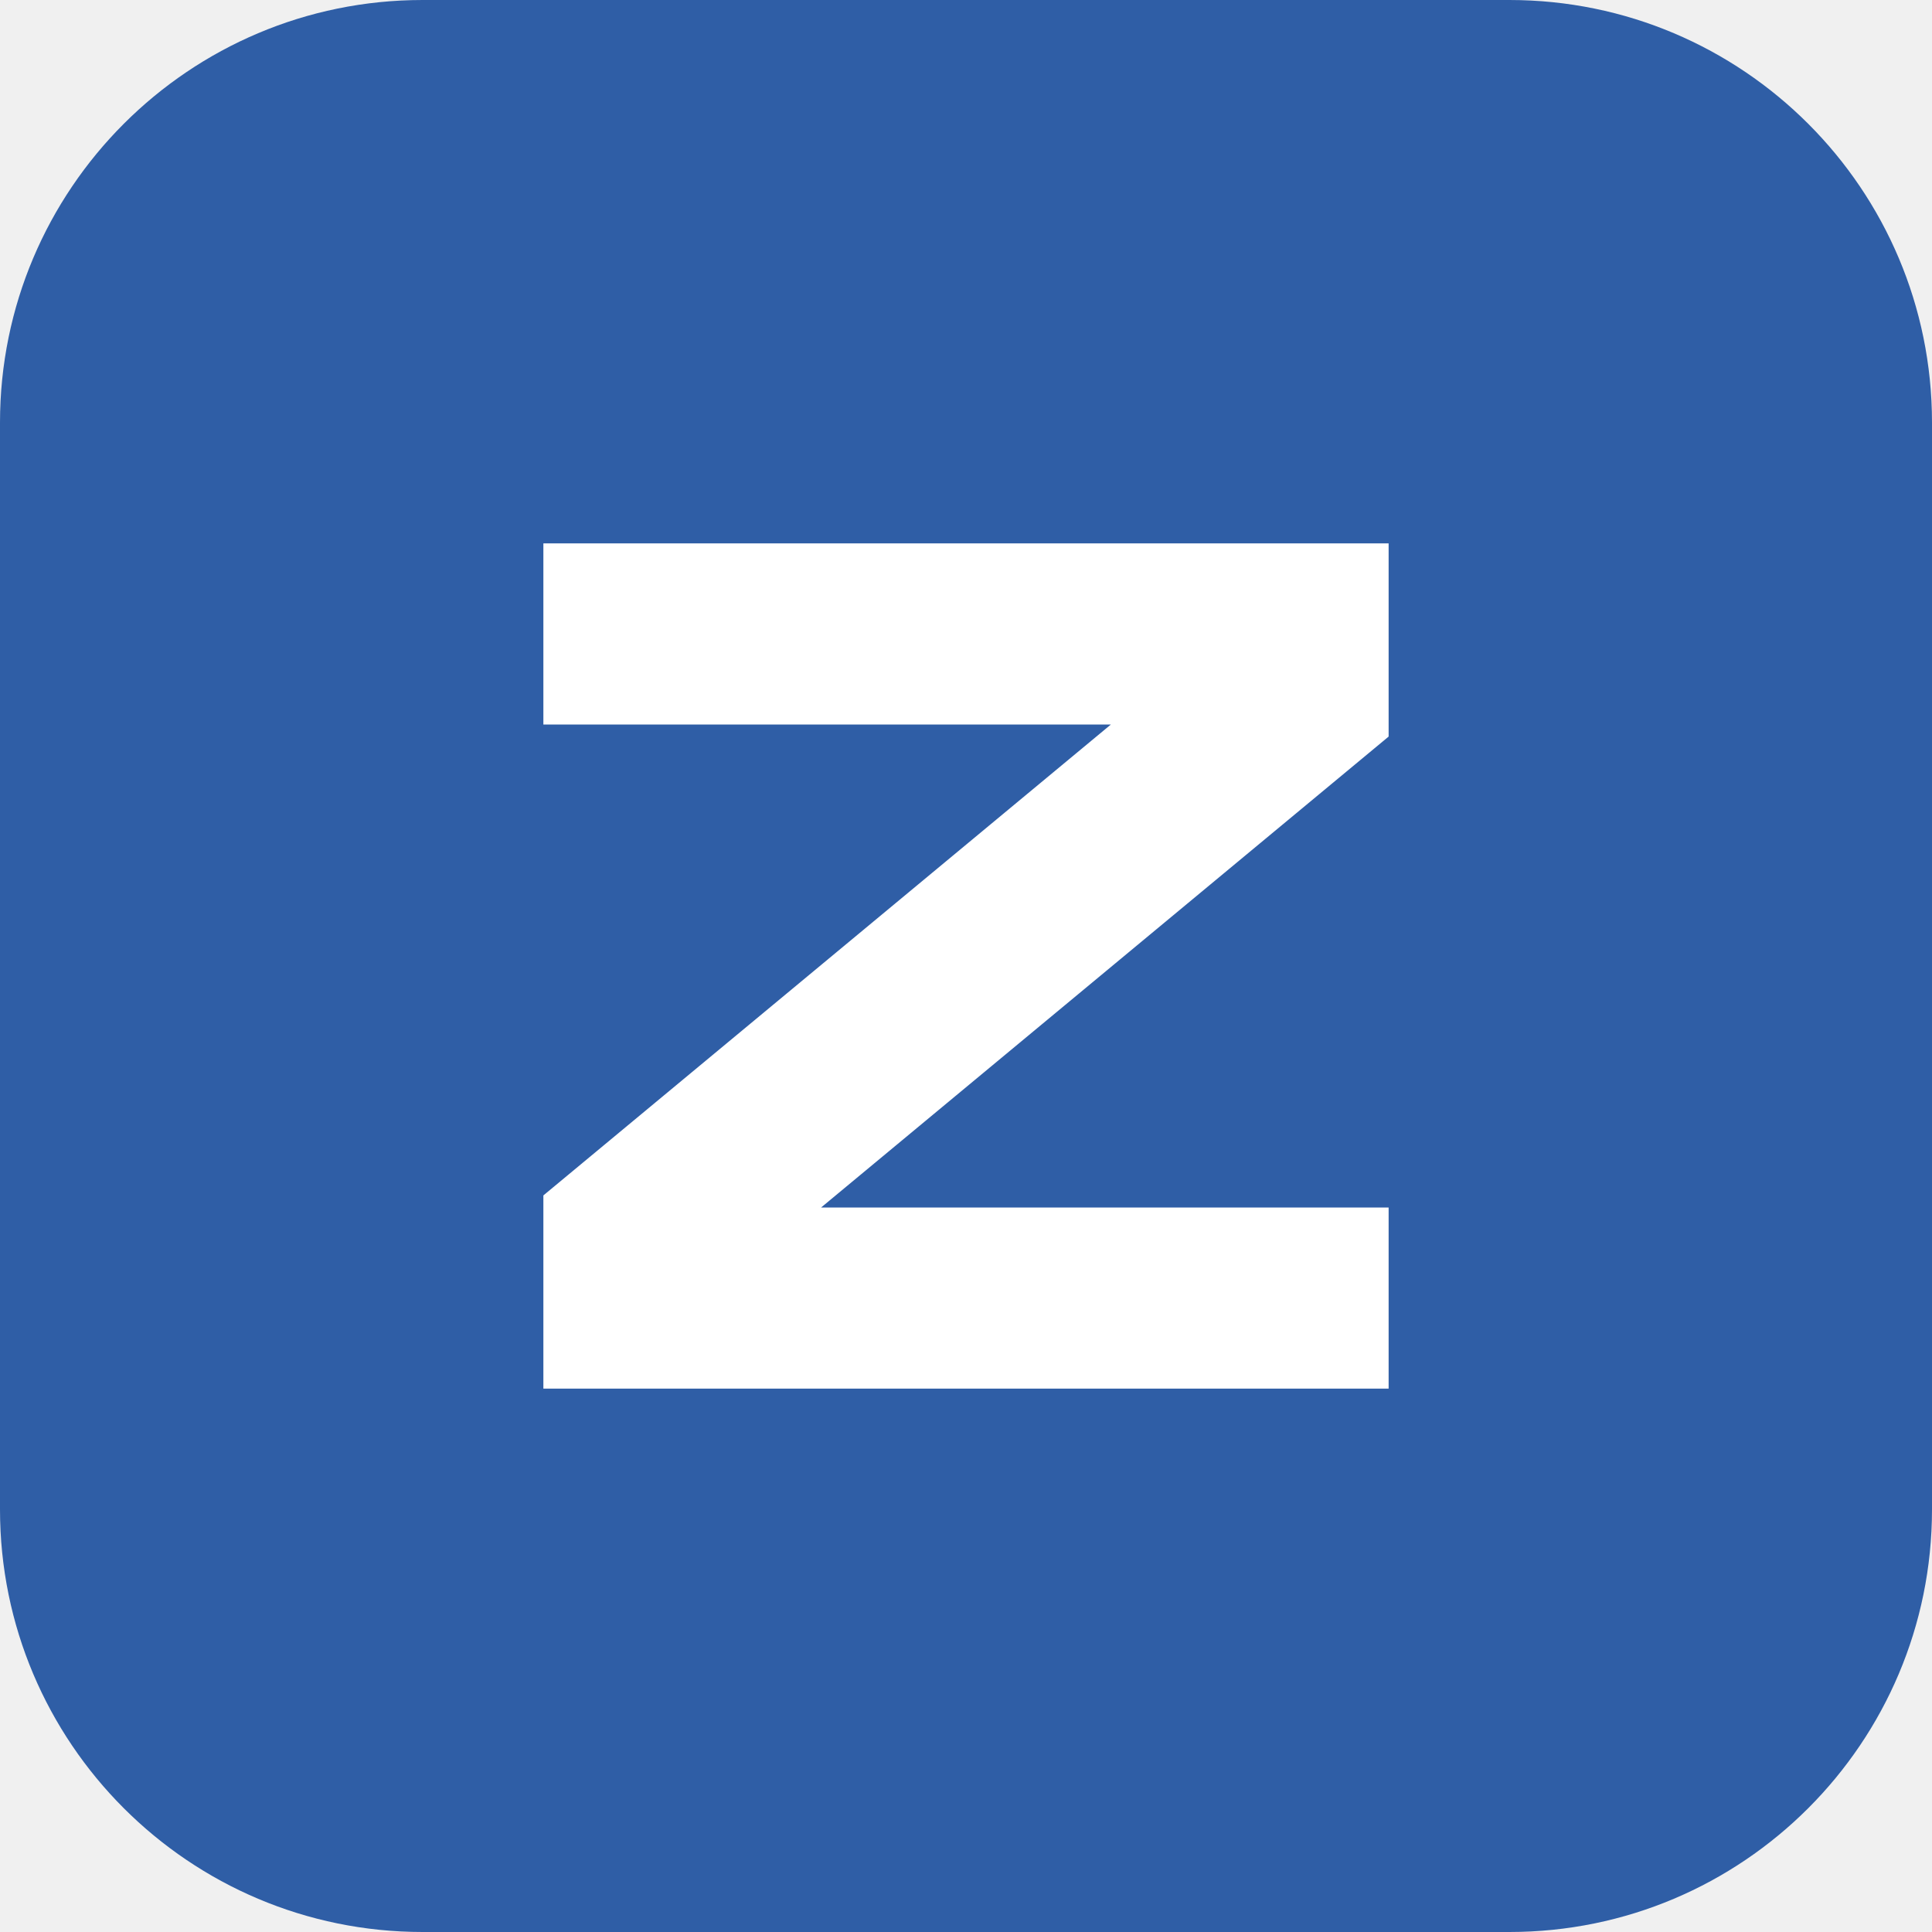
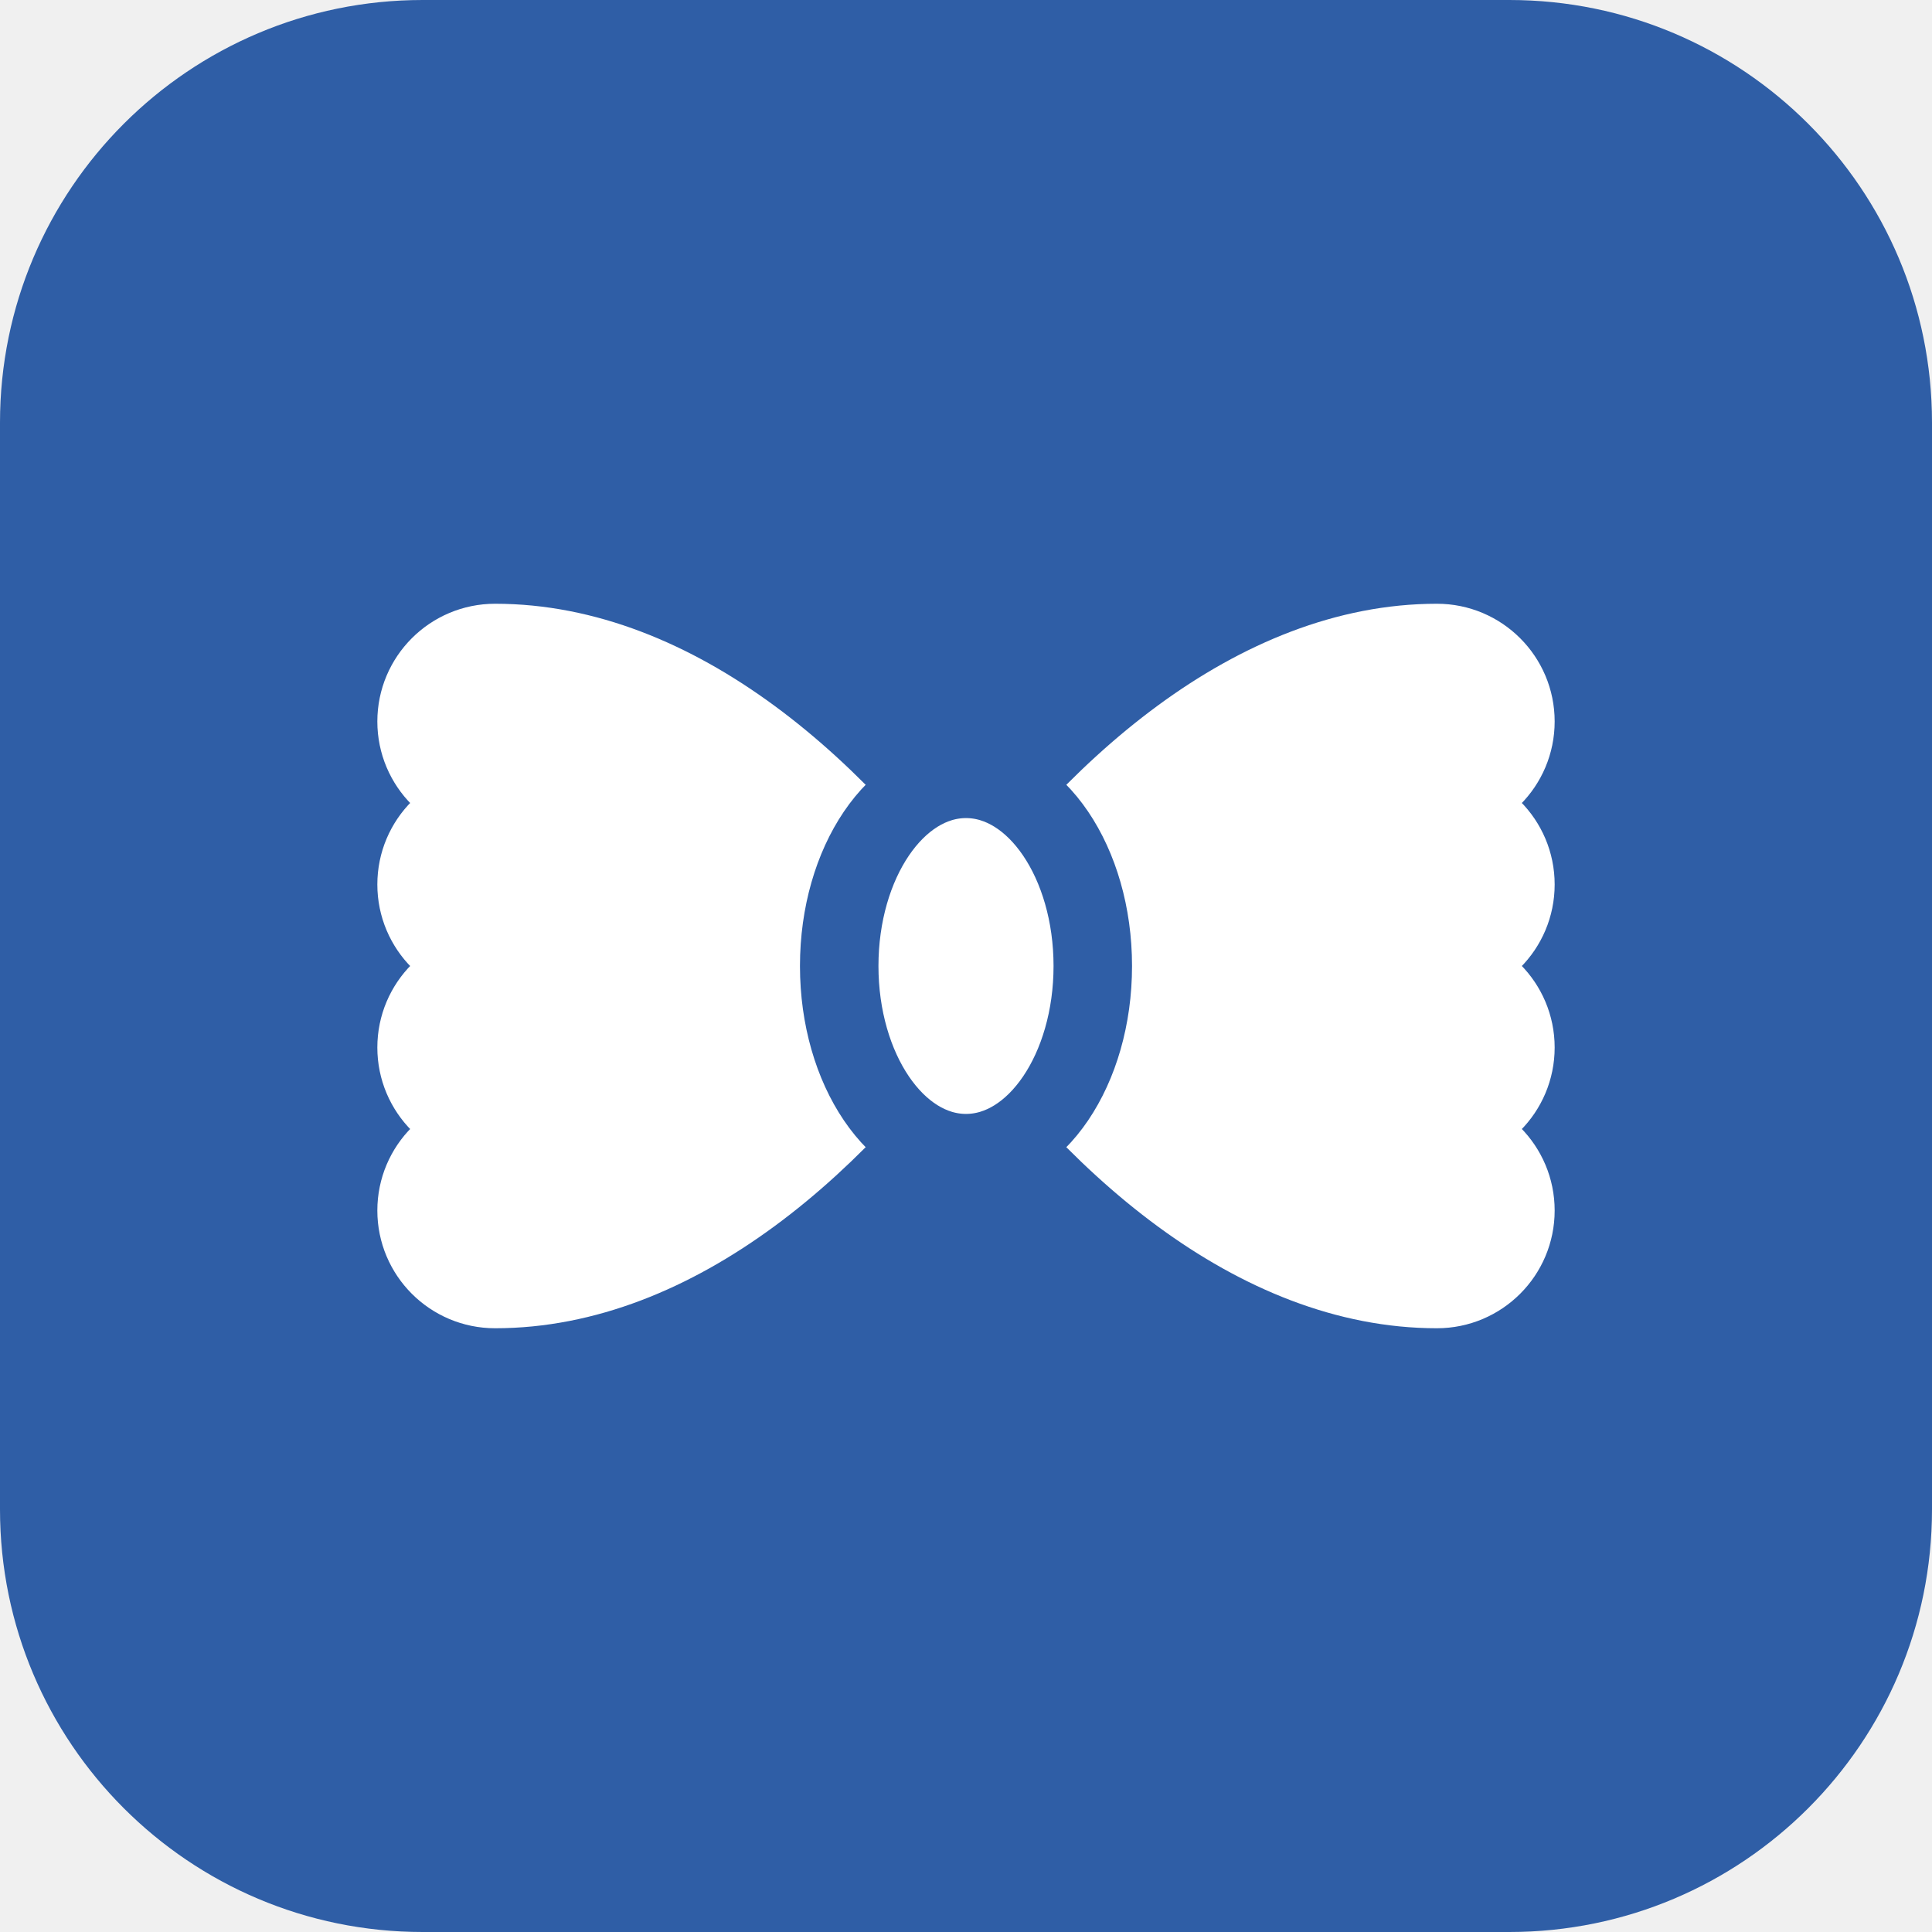
<svg xmlns="http://www.w3.org/2000/svg" viewBox="0 0 32 32">
  <rect width="32" height="32" rx="7" fill="#2f5ea6" />
-   <path d="M9 9h14v3.2L13.6 20H23v3H9v-3.2L18.4 12H9z" fill="#fff" />
+   <g transform="translate(4 4)">
+     <path d="M12 12C10 9 7.2 6.6 4.2 6.6a1.35 1.35 0 0 0 0 2.7a1.35 1.35 0 0 0 0 2.7a1.35 1.35 0 0 0 0 2.7a1.35 1.35 0 0 0 0 2.7C7.2 17.4 10 15 12 12ZM12 12C14 9 16.8 6.6 19.8 6.6a1.35 1.35 0 0 1 0 2.7a1.35 1.35 0 0 1 0 2.7a1.35 1.35 0 0 1 0 2.7a1.35 1.35 0 0 1 0 2.7C16.8 17.4 14 15 12 12Z" fill="#fff" stroke="#fff" stroke-width="1.2" stroke-linejoin="round" />
+     <ellipse cx="12" cy="12" rx="2.1" ry="3.1" fill="#fff" stroke="#2f5ea6" stroke-width="1.3" />
+   </g>
</svg>
